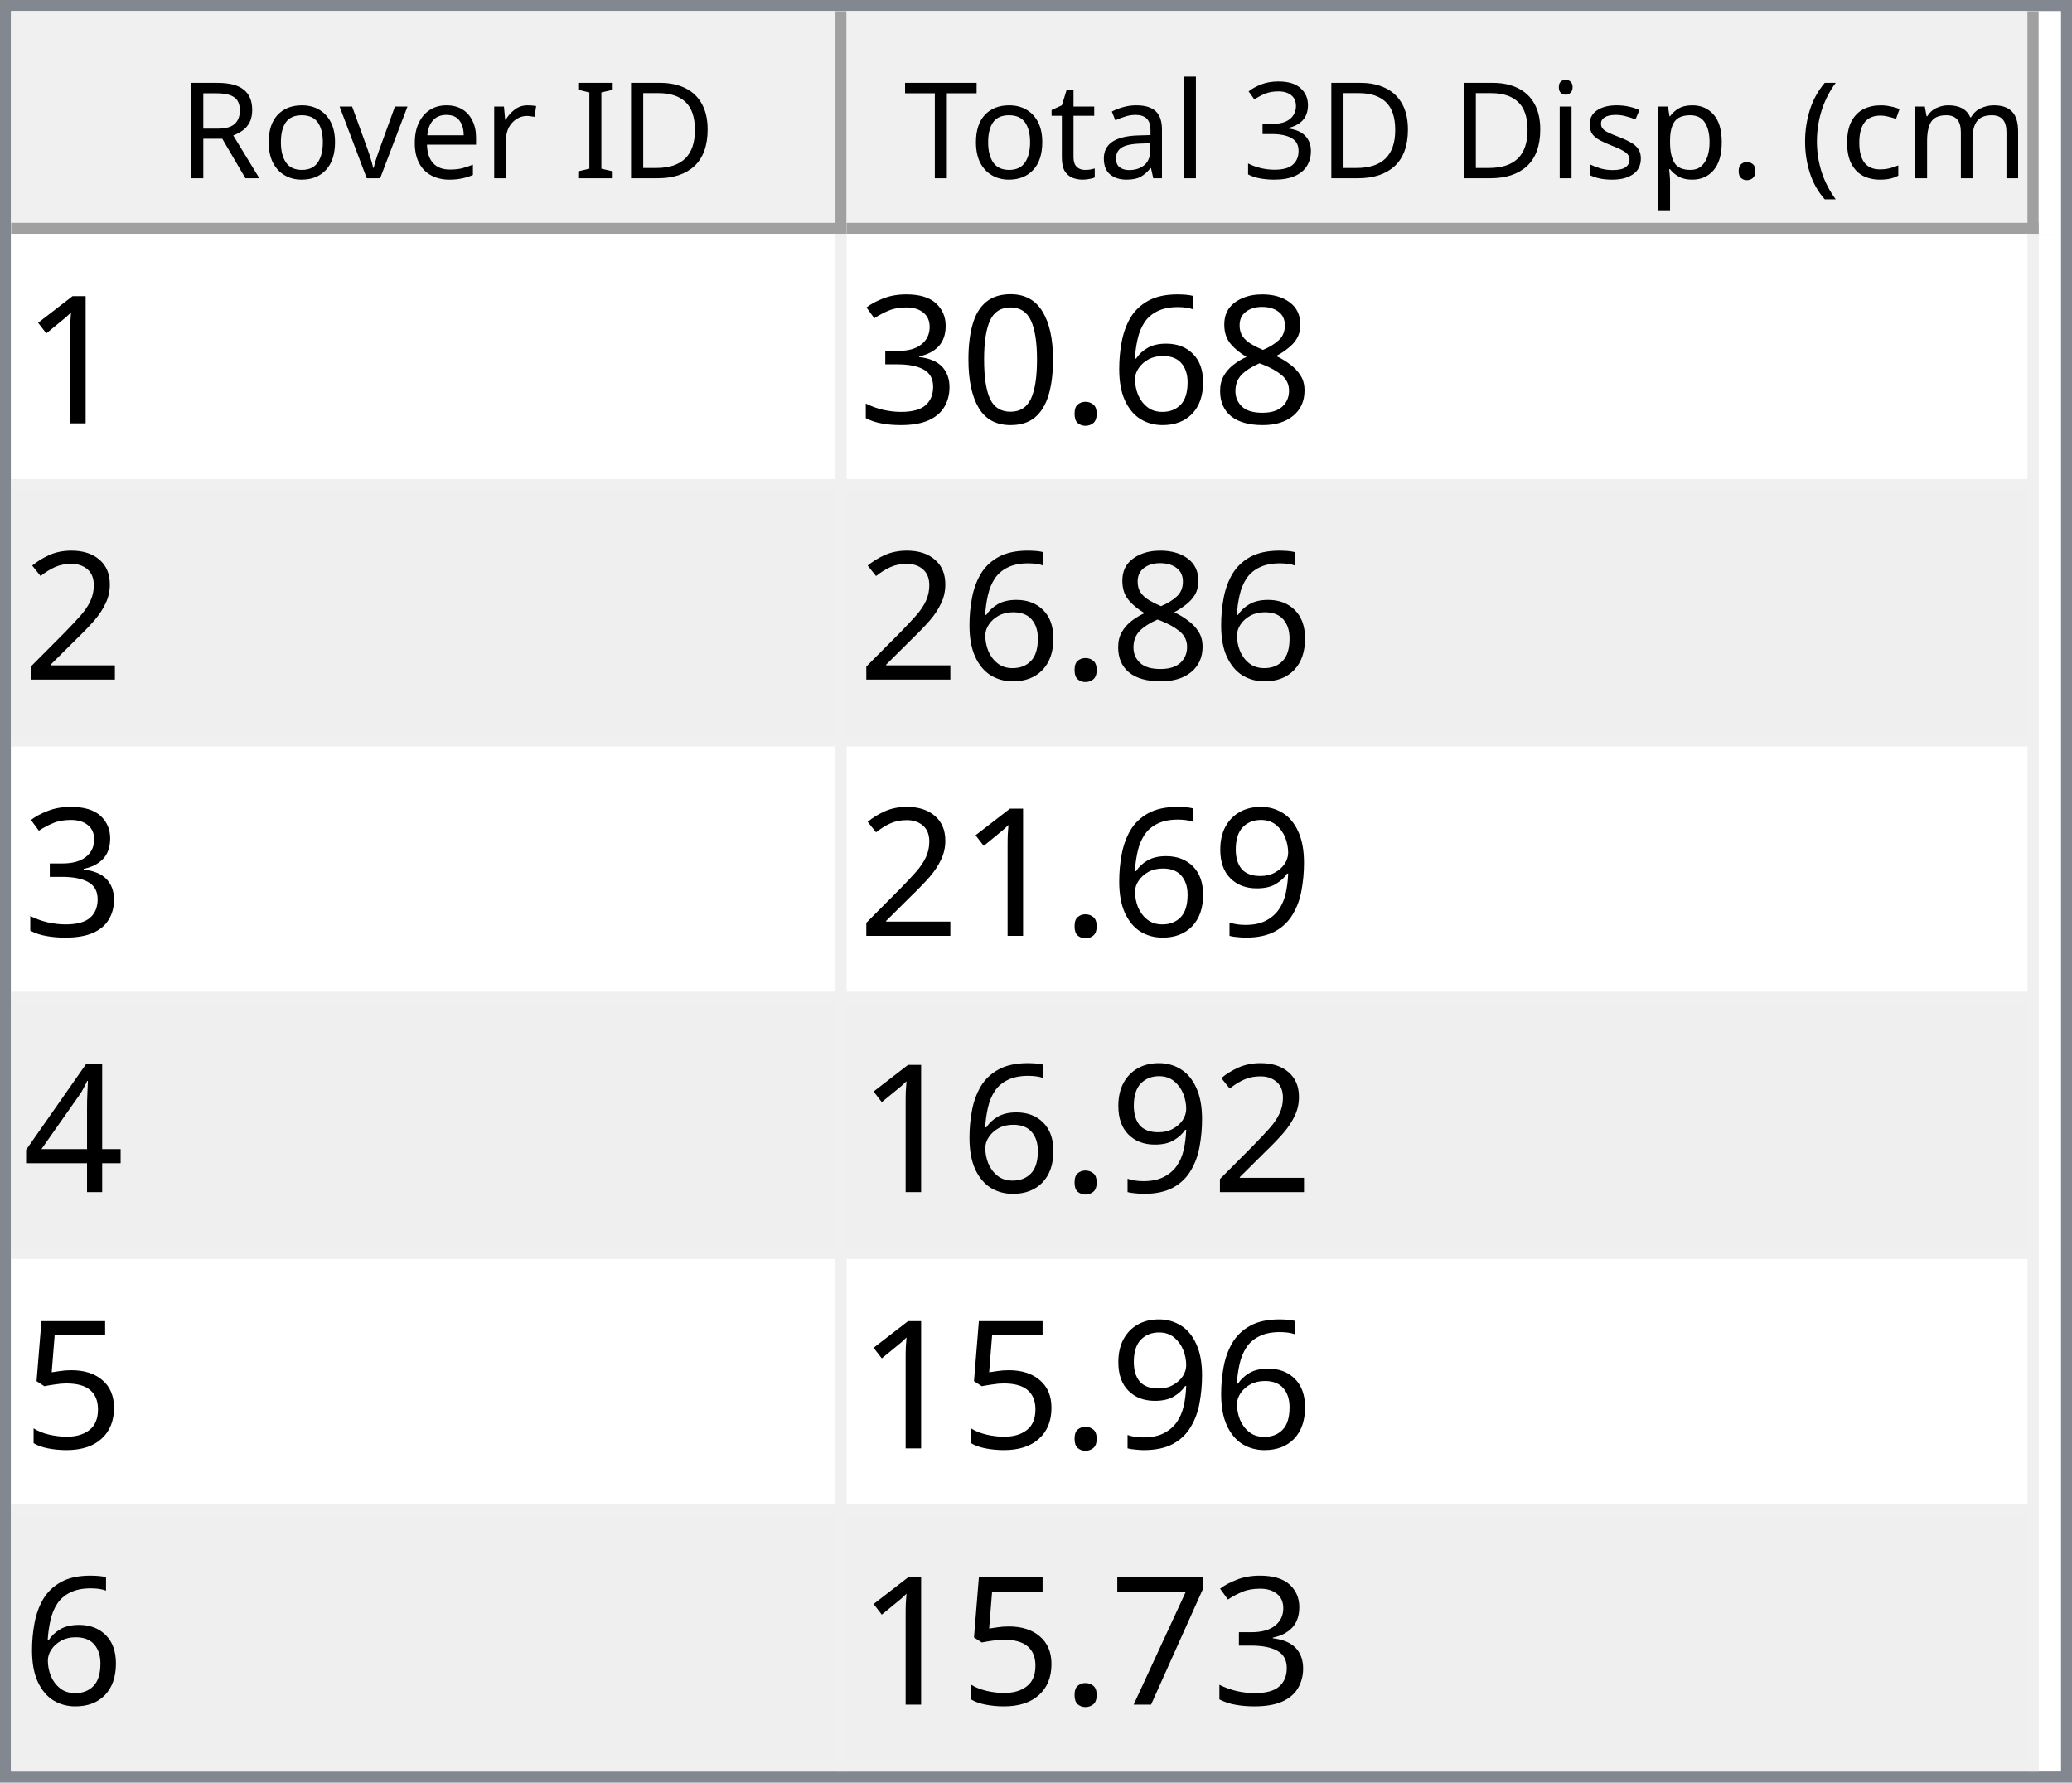
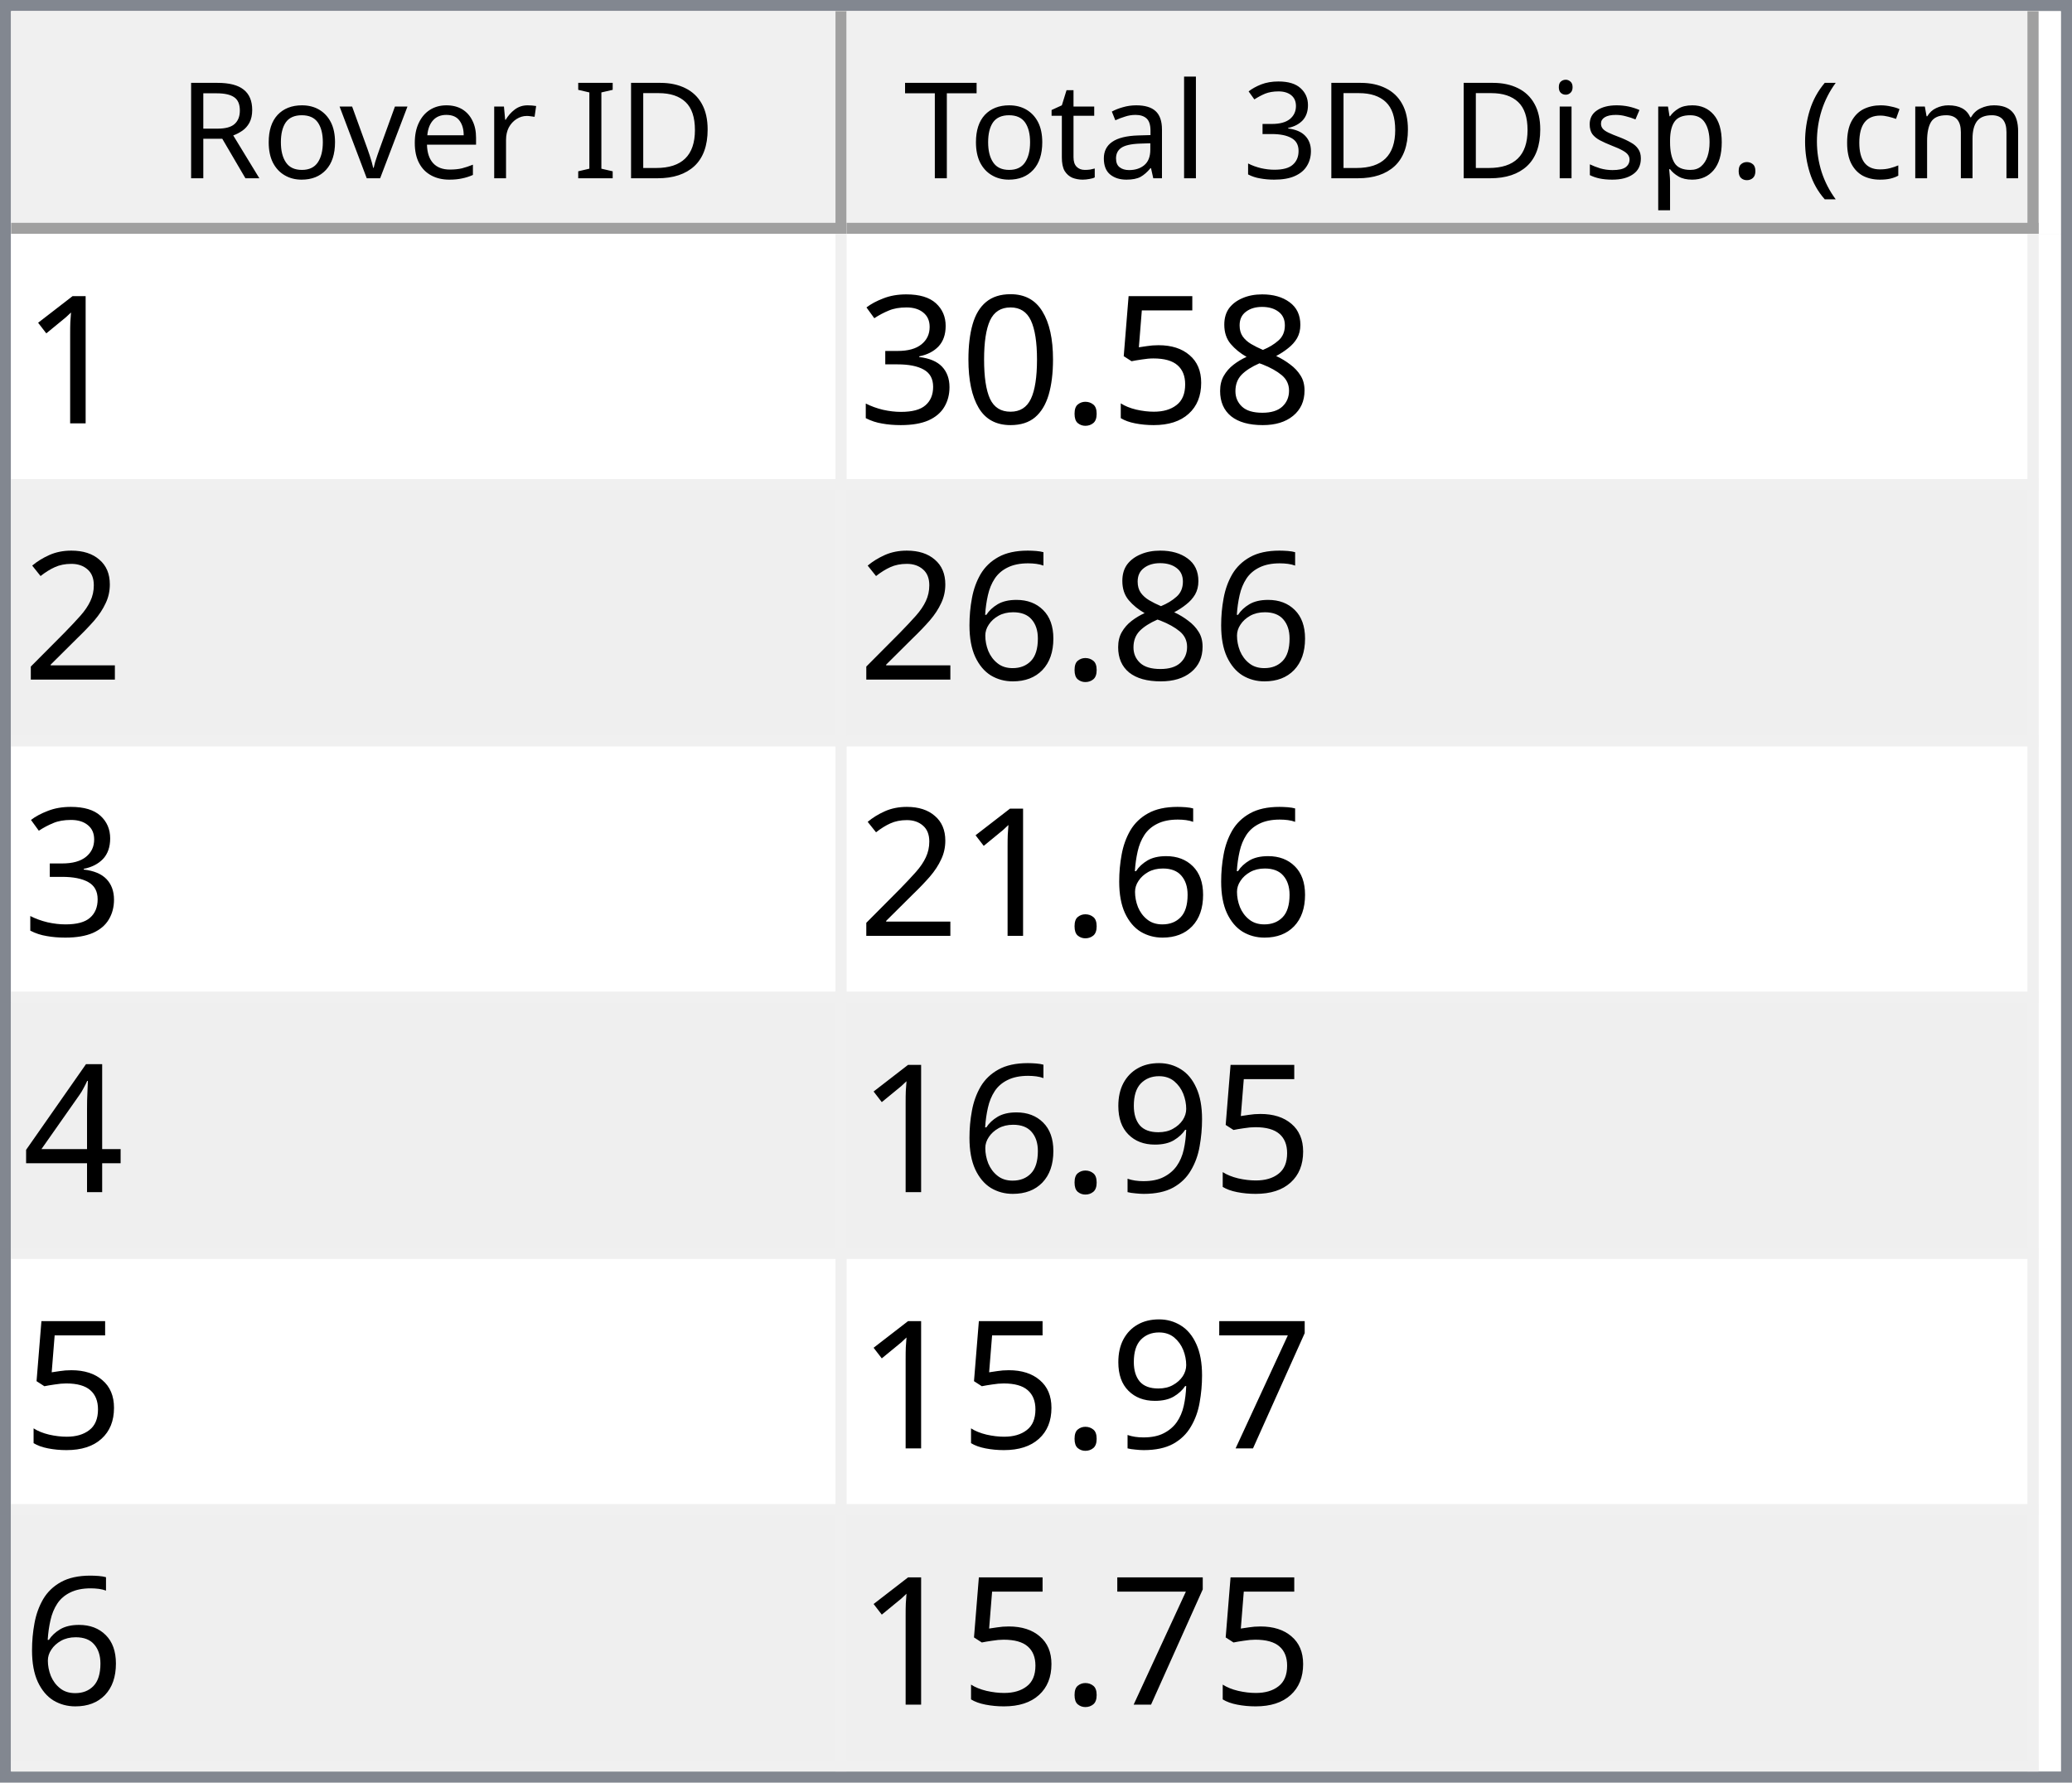
<svg xmlns="http://www.w3.org/2000/svg" style="fill-opacity:1; color-rendering:auto; color-interpolation:auto; text-rendering:auto; stroke:black; stroke-linecap:square; stroke-miterlimit:10; shape-rendering:auto; stroke-opacity:1; fill:black; stroke-dasharray:none; font-weight:normal; stroke-width:1; font-family:'Dialog'; font-style:normal; stroke-linejoin:miter; font-size:12px; stroke-dashoffset:0; image-rendering:auto;" width="186" height="160">
  <defs id="genericDefs" />
  <g>
    <defs id="defs1">
      <clipPath clipPathUnits="userSpaceOnUse" id="clipPath1">
        <path d="M0 0 L186 0 L186 160 L0 160 L0 0 Z" />
      </clipPath>
      <clipPath clipPathUnits="userSpaceOnUse" id="clipPath2">
        <path d="M0 0 L0 160 L186 160 L186 0 Z" />
      </clipPath>
      <clipPath clipPathUnits="userSpaceOnUse" id="clipPath3">
        <path d="M0 0 L0 20 L184 20 L184 0 Z" />
      </clipPath>
      <clipPath clipPathUnits="userSpaceOnUse" id="clipPath4">
        <path d="M0 0 L0 20 L75 20 L75 0 Z" />
      </clipPath>
      <clipPath clipPathUnits="userSpaceOnUse" id="clipPath5">
        <path d="M1 1 L1 19 L74 19 L74 1 Z" />
      </clipPath>
      <clipPath clipPathUnits="userSpaceOnUse" id="clipPath6">
        <path d="M0 0 L0 18 L73 18 L73 0 Z" />
      </clipPath>
      <clipPath clipPathUnits="userSpaceOnUse" id="clipPath7">
        <path d="M-0.5 -0.5 L-0.5 19.5 L74.5 19.5 L74.5 -0.5 Z" />
      </clipPath>
      <clipPath clipPathUnits="userSpaceOnUse" id="clipPath8">
        <path d="M0 0 L0 20 L107 20 L107 0 Z" />
      </clipPath>
      <clipPath clipPathUnits="userSpaceOnUse" id="clipPath9">
        <path d="M1 1 L1 19 L106 19 L106 1 Z" />
      </clipPath>
      <clipPath clipPathUnits="userSpaceOnUse" id="clipPath10">
        <path d="M0 0 L0 18 L105 18 L105 0 Z" />
      </clipPath>
      <clipPath clipPathUnits="userSpaceOnUse" id="clipPath11">
        <path d="M-0.5 -0.5 L-0.5 19.5 L106.5 19.5 L106.5 -0.5 Z" />
      </clipPath>
      <clipPath clipPathUnits="userSpaceOnUse" id="clipPath12">
        <path d="M0 0 L0 138 L184 138 L184 0 Z" />
      </clipPath>
      <clipPath clipPathUnits="userSpaceOnUse" id="clipPath13">
        <path d="M0 0 L0 138 L182 138 L182 0 Z" />
      </clipPath>
      <clipPath clipPathUnits="userSpaceOnUse" id="clipPath14">
        <path d="M-0.5 -0.5 L-0.5 137.5 L181.5 137.5 L181.5 -0.5 Z" />
      </clipPath>
      <clipPath clipPathUnits="userSpaceOnUse" id="clipPath15">
        <path d="M0 0 L0 22 L74 22 L74 0 Z" />
      </clipPath>
      <clipPath clipPathUnits="userSpaceOnUse" id="clipPath16">
        <path d="M0 0 L0 22 L106 22 L106 0 Z" />
      </clipPath>
      <font horiz-adv-x="64.551" id="font1">
        <font-face ascent="107.91" descent="25.098" units-per-em="100" style="font-style:normal; font-family:Segoe UI; font-weight:normal;" />
        <missing-glyph horiz-adv-x="64.551" d="M8.109 0 L8.109 68.266 L56.453 68.266 L56.453 0 L8.109 0 ZM15.328 7.234 L49.219 7.234 L49.219 61.031 L15.328 61.031 L15.328 7.234 Z" />
        <glyph unicode="D" horiz-adv-x="70.117" d="M9.188 0 L9.188 70.016 L28.516 70.016 Q65.531 70.016 65.531 35.891 Q65.531 19.672 55.25 9.836 Q44.969 0 27.734 0 L9.188 0 ZM17.391 62.594 L17.391 7.422 L27.828 7.422 Q41.609 7.422 49.273 14.797 Q56.938 22.172 56.938 35.688 Q56.938 62.594 28.328 62.594 L17.391 62.594 Z" />
        <glyph unicode="I" horiz-adv-x="26.611" d="M17.391 0 L9.188 0 L9.188 70.016 L17.391 70.016 L17.391 0 Z" />
        <glyph unicode=" " horiz-adv-x="27.393" d="" />
        <glyph unicode="r" horiz-adv-x="34.766" d="M34.188 41.891 Q32.078 43.5 28.125 43.5 Q23 43.5 19.555 38.672 Q16.109 33.844 16.109 25.484 L16.109 0 L8.109 0 L8.109 50 L16.109 50 L16.109 39.703 L16.312 39.703 Q18.016 44.969 21.531 47.922 Q25.047 50.875 29.391 50.875 Q32.516 50.875 34.188 50.203 L34.188 41.891 Z" />
        <glyph unicode="e" horiz-adv-x="52.295" d="M48.297 23 L12.984 23 Q13.188 14.656 17.484 10.109 Q21.781 5.562 29.297 5.562 Q37.75 5.562 44.828 11.141 L44.828 3.609 Q38.234 -1.172 27.391 -1.172 Q16.797 -1.172 10.742 5.641 Q4.688 12.453 4.688 24.812 Q4.688 36.469 11.305 43.82 Q17.922 51.172 27.734 51.172 Q37.547 51.172 42.922 44.828 Q48.297 38.484 48.297 27.203 L48.297 23 ZM40.094 29.781 Q40.047 36.719 36.75 40.578 Q33.453 44.438 27.594 44.438 Q21.922 44.438 17.969 40.383 Q14.016 36.328 13.094 29.781 L40.094 29.781 Z" />
        <glyph unicode="v" horiz-adv-x="47.9" d="M47.406 50 L27.484 0 L19.625 0 L0.688 50 L9.469 50 L22.172 13.672 Q23.578 9.672 23.922 6.688 L24.125 6.688 Q24.609 10.453 25.688 13.484 L38.969 50 L47.406 50 Z" />
        <glyph unicode="o" horiz-adv-x="58.594" d="M29 -1.172 Q17.922 -1.172 11.305 5.836 Q4.688 12.844 4.688 24.422 Q4.688 37.016 11.57 44.094 Q18.453 51.172 30.172 51.172 Q41.359 51.172 47.633 44.289 Q53.906 37.406 53.906 25.203 Q53.906 13.234 47.141 6.031 Q40.375 -1.172 29 -1.172 ZM29.594 44.438 Q21.875 44.438 17.383 39.188 Q12.891 33.938 12.891 24.703 Q12.891 15.828 17.43 10.695 Q21.969 5.562 29.594 5.562 Q37.359 5.562 41.531 10.594 Q45.703 15.625 45.703 24.906 Q45.703 34.281 41.531 39.359 Q37.359 44.438 29.594 44.438 Z" />
        <glyph unicode="R" horiz-adv-x="59.814" d="M59.375 0 L49.609 0 L37.891 19.625 Q36.281 22.359 34.766 24.289 Q33.25 26.219 31.664 27.438 Q30.078 28.656 28.25 29.219 Q26.422 29.781 24.125 29.781 L17.391 29.781 L17.391 0 L9.188 0 L9.188 70.016 L30.078 70.016 Q34.672 70.016 38.555 68.867 Q42.438 67.719 45.289 65.375 Q48.141 63.031 49.758 59.547 Q51.375 56.062 51.375 51.375 Q51.375 47.703 50.273 44.656 Q49.172 41.609 47.148 39.211 Q45.125 36.812 42.266 35.133 Q39.406 33.453 35.844 32.516 L35.844 32.328 Q37.594 31.547 38.891 30.547 Q40.188 29.547 41.359 28.18 Q42.531 26.812 43.68 25.078 Q44.828 23.344 46.234 21.047 L59.375 0 ZM17.391 62.594 L17.391 37.203 L28.516 37.203 Q31.594 37.203 34.203 38.133 Q36.812 39.062 38.719 40.797 Q40.625 42.531 41.703 45.047 Q42.781 47.562 42.781 50.688 Q42.781 56.297 39.141 59.445 Q35.5 62.594 28.609 62.594 L17.391 62.594 Z" />
        <glyph unicode=")" horiz-adv-x="30.176" d="M8.297 -15.922 L1.172 -15.922 Q16.406 2.344 16.406 26.812 Q16.406 51.469 1.078 70.016 L8.297 70.016 Q23.531 52.156 23.531 26.703 Q23.531 1.375 8.297 -15.922 Z" />
        <glyph unicode="m" horiz-adv-x="86.133" d="M79.109 0 L71.094 0 L71.094 28.719 Q71.094 37.016 68.531 40.727 Q65.969 44.438 59.906 44.438 Q54.781 44.438 51.195 39.75 Q47.609 35.062 47.609 28.516 L47.609 0 L39.594 0 L39.594 29.688 Q39.594 44.438 28.219 44.438 Q22.953 44.438 19.531 40.016 Q16.109 35.594 16.109 28.516 L16.109 0 L8.109 0 L8.109 50 L16.109 50 L16.109 42.094 L16.312 42.094 Q21.625 51.172 31.844 51.172 Q36.969 51.172 40.773 48.312 Q44.578 45.453 46 40.828 Q51.562 51.172 62.594 51.172 Q79.109 51.172 79.109 30.812 L79.109 0 Z" />
        <glyph unicode="c" horiz-adv-x="46.191" d="M42.188 2.297 Q36.422 -1.172 28.516 -1.172 Q17.828 -1.172 11.258 5.789 Q4.688 12.75 4.688 23.828 Q4.688 36.188 11.766 43.68 Q18.844 51.172 30.672 51.172 Q37.25 51.172 42.281 48.734 L42.281 40.531 Q36.719 44.438 30.375 44.438 Q22.703 44.438 17.797 38.945 Q12.891 33.453 12.891 24.516 Q12.891 15.719 17.508 10.641 Q22.125 5.562 29.891 5.562 Q36.422 5.562 42.188 9.906 L42.188 2.297 Z" />
        <glyph unicode="(" horiz-adv-x="30.176" d="M29.109 -15.922 L21.969 -15.922 Q6.844 1.375 6.844 26.703 Q6.844 52.156 21.969 70.016 L29.203 70.016 Q13.875 51.469 13.875 26.812 Q13.875 2.344 29.109 -15.922 Z" />
        <glyph unicode="." horiz-adv-x="21.68" d="M10.891 -1.078 Q8.641 -1.078 7.055 0.539 Q5.469 2.156 5.469 4.391 Q5.469 6.641 7.055 8.273 Q8.641 9.906 10.891 9.906 Q13.188 9.906 14.797 8.273 Q16.406 6.641 16.406 4.391 Q16.406 2.156 14.797 0.539 Q13.188 -1.078 10.891 -1.078 Z" />
        <glyph unicode="p" horiz-adv-x="58.789" d="M16.312 7.234 L16.109 7.234 L16.109 -23 L8.109 -23 L8.109 50 L16.109 50 L16.109 41.219 L16.312 41.219 Q22.219 51.172 33.594 51.172 Q43.266 51.172 48.688 44.461 Q54.109 37.75 54.109 26.469 Q54.109 13.922 48 6.375 Q41.891 -1.172 31.297 -1.172 Q21.578 -1.172 16.312 7.234 ZM16.109 27.391 L16.109 20.406 Q16.109 14.203 20.141 9.883 Q24.172 5.562 30.375 5.562 Q37.641 5.562 41.773 11.133 Q45.906 16.703 45.906 26.609 Q45.906 34.969 42.047 39.703 Q38.188 44.438 31.594 44.438 Q24.609 44.438 20.359 39.578 Q16.109 34.719 16.109 27.391 Z" />
        <glyph unicode="s" horiz-adv-x="42.432" d="M5.078 1.812 L5.078 10.406 Q11.625 5.562 19.484 5.562 Q30.031 5.562 30.031 12.594 Q30.031 14.594 29.125 15.992 Q28.219 17.391 26.68 18.461 Q25.141 19.531 23.07 20.383 Q21 21.234 18.609 22.172 Q15.281 23.484 12.766 24.828 Q10.25 26.172 8.57 27.859 Q6.891 29.547 6.031 31.695 Q5.172 33.844 5.172 36.719 Q5.172 40.234 6.789 42.945 Q8.406 45.656 11.086 47.484 Q13.766 49.312 17.211 50.242 Q20.656 51.172 24.312 51.172 Q30.812 51.172 35.938 48.922 L35.938 40.828 Q30.422 44.438 23.25 44.438 Q21 44.438 19.195 43.922 Q17.391 43.406 16.094 42.477 Q14.797 41.547 14.086 40.258 Q13.375 38.969 13.375 37.406 Q13.375 35.453 14.086 34.133 Q14.797 32.812 16.164 31.789 Q17.531 30.766 19.484 29.938 Q21.438 29.109 23.922 28.125 Q27.25 26.859 29.883 25.516 Q32.516 24.172 34.375 22.484 Q36.234 20.797 37.234 18.602 Q38.234 16.406 38.234 13.375 Q38.234 9.672 36.602 6.938 Q34.969 4.203 32.234 2.398 Q29.5 0.594 25.93 -0.289 Q22.359 -1.172 18.453 -1.172 Q10.75 -1.172 5.078 1.812 Z" />
        <glyph unicode="i" horiz-adv-x="24.219" d="M12.203 62.703 Q10.062 62.703 8.547 64.164 Q7.031 65.625 7.031 67.875 Q7.031 70.125 8.547 71.609 Q10.062 73.094 12.203 73.094 Q14.406 73.094 15.945 71.609 Q17.484 70.125 17.484 67.875 Q17.484 65.719 15.945 64.211 Q14.406 62.703 12.203 62.703 ZM16.109 0 L8.109 0 L8.109 50 L16.109 50 L16.109 0 Z" />
        <glyph unicode="3" horiz-adv-x="53.906" d="M46.531 19.828 Q46.531 15.094 44.75 11.211 Q42.969 7.328 39.719 4.57 Q36.469 1.812 31.93 0.297 Q27.391 -1.219 21.922 -1.219 Q11.922 -1.219 6 2.594 L6 11.188 Q13.094 5.609 22.219 5.609 Q25.875 5.609 28.828 6.539 Q31.781 7.469 33.906 9.227 Q36.031 10.984 37.18 13.477 Q38.328 15.969 38.328 19.094 Q38.328 32.812 18.797 32.812 L12.984 32.812 L12.984 39.594 L18.5 39.594 Q35.797 39.594 35.797 52.484 Q35.797 64.406 22.609 64.406 Q15.188 64.406 8.688 59.422 L8.688 67.188 Q15.375 71.188 24.609 71.188 Q29 71.188 32.57 69.969 Q36.141 68.75 38.68 66.555 Q41.219 64.359 42.609 61.281 Q44 58.203 44 54.5 Q44 40.672 30.031 36.719 L30.031 36.531 Q33.594 36.141 36.625 34.797 Q39.656 33.453 41.852 31.305 Q44.047 29.156 45.289 26.25 Q46.531 23.344 46.531 19.828 Z" />
        <glyph unicode="l" horiz-adv-x="24.219" d="M16.109 0 L8.109 0 L8.109 74.031 L16.109 74.031 L16.109 0 Z" />
        <glyph unicode="a" horiz-adv-x="50.879" d="M43.891 0 L35.891 0 L35.891 7.812 L35.688 7.812 Q30.469 -1.172 20.312 -1.172 Q12.844 -1.172 8.617 2.781 Q4.391 6.734 4.391 13.281 Q4.391 27.297 20.906 29.594 L35.891 31.688 Q35.891 44.438 25.594 44.438 Q16.547 44.438 9.281 38.281 L9.281 46.484 Q16.656 51.172 26.266 51.172 Q43.891 51.172 43.891 32.516 L43.891 0 ZM35.891 25.297 L23.828 23.641 Q18.266 22.859 15.43 20.875 Q12.594 18.891 12.594 13.875 Q12.594 10.203 15.211 7.883 Q17.828 5.562 22.172 5.562 Q28.125 5.562 32.008 9.742 Q35.891 13.922 35.891 20.312 L35.891 25.297 Z" />
        <glyph unicode="t" horiz-adv-x="33.887" d="M31.297 0.484 Q28.469 -1.078 23.828 -1.078 Q10.688 -1.078 10.688 13.578 L10.688 43.172 L2.094 43.172 L2.094 50 L10.688 50 L10.688 62.203 L18.703 64.797 L18.703 50 L31.297 50 L31.297 43.172 L18.703 43.172 L18.703 14.984 Q18.703 9.969 20.414 7.82 Q22.125 5.672 26.078 5.672 Q29.109 5.672 31.297 7.328 L31.297 0.484 Z" />
        <glyph unicode="T" horiz-adv-x="52.393" d="M50.594 62.594 L30.375 62.594 L30.375 0 L22.172 0 L22.172 62.594 L2 62.594 L2 70.016 L50.594 70.016 L50.594 62.594 Z" />
      </font>
      <font horiz-adv-x="75.0" id="font2">
        <font-face ascent="100.537" descent="21.973" units-per-em="100" style="font-style:normal; font-family:sans-serif; font-weight:normal;" />
        <missing-glyph horiz-adv-x="75.0" d="M12.5 0 L12.5 62.5 L62.5 62.5 L62.5 0 L12.5 0 ZM14.062 1.562 L60.938 1.562 L60.938 60.938 L14.062 60.938 L14.062 1.562 Z" />
        <glyph unicode="1" horiz-adv-x="55.615" d="M37.25 0 L28.469 0 L28.469 56 Q25.297 52.984 20.141 49.953 Q14.984 46.922 10.891 45.406 L10.891 53.906 Q18.266 57.375 23.781 62.305 Q29.297 67.234 31.594 71.875 L37.25 71.875 L37.25 0 Z" />
        <glyph unicode="8" horiz-adv-x="55.615" d="M17.672 38.812 Q12.203 40.828 9.57 44.539 Q6.938 48.25 6.938 53.422 Q6.938 61.234 12.555 66.555 Q18.172 71.875 27.484 71.875 Q36.859 71.875 42.578 66.43 Q48.297 60.984 48.297 53.172 Q48.297 48.188 45.68 44.508 Q43.062 40.828 37.75 38.812 Q44.344 36.672 47.781 31.883 Q51.219 27.094 51.219 20.453 Q51.219 11.281 44.727 5.031 Q38.234 -1.219 27.641 -1.219 Q17.047 -1.219 10.547 5.055 Q4.047 11.328 4.047 20.703 Q4.047 27.688 7.594 32.398 Q11.141 37.109 17.672 38.812 ZM15.922 53.719 Q15.922 48.641 19.195 45.414 Q22.469 42.188 27.688 42.188 Q32.766 42.188 36.016 45.383 Q39.266 48.578 39.266 53.219 Q39.266 58.062 35.914 61.359 Q32.562 64.656 27.594 64.656 Q22.562 64.656 19.242 61.43 Q15.922 58.203 15.922 53.719 ZM13.094 20.656 Q13.094 16.891 14.875 13.375 Q16.656 9.859 20.172 7.93 Q23.688 6 27.734 6 Q34.031 6 38.133 10.055 Q42.234 14.109 42.234 20.359 Q42.234 26.703 38.016 30.859 Q33.797 35.016 27.438 35.016 Q21.234 35.016 17.164 30.914 Q13.094 26.812 13.094 20.656 Z" />
-         <glyph unicode="6" horiz-adv-x="55.615" d="M49.75 54.047 L41.016 53.375 Q39.844 58.547 37.703 60.891 Q34.125 64.656 28.906 64.656 Q24.703 64.656 21.531 62.312 Q17.391 59.281 14.992 53.469 Q12.594 47.656 12.5 36.922 Q15.672 41.75 20.266 44.094 Q24.859 46.438 29.891 46.438 Q38.672 46.438 44.852 39.969 Q51.031 33.5 51.031 23.25 Q51.031 16.5 48.125 10.719 Q45.219 4.938 40.141 1.859 Q35.062 -1.219 28.609 -1.219 Q17.625 -1.219 10.695 6.859 Q3.766 14.938 3.766 33.5 Q3.766 54.25 11.422 63.672 Q18.109 71.875 29.438 71.875 Q37.891 71.875 43.289 67.141 Q48.688 62.406 49.75 54.047 ZM13.875 23.188 Q13.875 18.656 15.797 14.508 Q17.719 10.359 21.188 8.18 Q24.656 6 28.469 6 Q34.031 6 38.039 10.492 Q42.047 14.984 42.047 22.703 Q42.047 30.125 38.086 34.398 Q34.125 38.672 28.125 38.672 Q22.172 38.672 18.023 34.398 Q13.875 30.125 13.875 23.188 Z" />
+         <glyph unicode="5" horiz-adv-x="55.615" d="M4.156 18.75 L13.375 19.531 Q14.406 12.797 18.141 9.398 Q21.875 6 27.156 6 Q33.5 6 37.891 10.789 Q42.281 15.578 42.281 23.484 Q42.281 31 38.062 35.352 Q33.844 39.703 27 39.703 Q22.75 39.703 19.336 37.773 Q15.922 35.844 13.969 32.766 L5.719 33.844 L12.641 70.609 L48.25 70.609 L48.25 62.203 L19.672 62.203 L15.828 42.969 Q22.266 47.469 29.344 47.469 Q38.719 47.469 45.164 40.969 Q51.609 34.469 51.609 24.266 Q51.609 14.547 45.953 7.469 Q39.062 -1.219 27.156 -1.219 Q17.391 -1.219 11.211 4.25 Q5.031 9.719 4.156 18.75 Z" />
        <glyph unicode="." horiz-adv-x="27.783" d="M9.078 0 L9.078 10.016 L19.094 10.016 L19.094 0 L9.078 0 Z" />
        <glyph unicode="0" horiz-adv-x="55.615" d="M4.156 35.297 Q4.156 48 6.766 55.742 Q9.375 63.484 14.523 67.68 Q19.672 71.875 27.484 71.875 Q33.25 71.875 37.594 69.555 Q41.938 67.234 44.773 62.867 Q47.609 58.5 49.219 52.227 Q50.828 45.953 50.828 35.297 Q50.828 22.703 48.242 14.969 Q45.656 7.234 40.508 3.008 Q35.359 -1.219 27.484 -1.219 Q17.141 -1.219 11.234 6.203 Q4.156 15.141 4.156 35.297 ZM13.188 35.297 Q13.188 17.672 17.312 11.836 Q21.438 6 27.484 6 Q33.547 6 37.672 11.859 Q41.797 17.719 41.797 35.297 Q41.797 52.984 37.672 58.789 Q33.547 64.594 27.391 64.594 Q21.344 64.594 17.719 59.469 Q13.188 52.938 13.188 35.297 Z" />
        <glyph unicode="3" horiz-adv-x="55.615" d="M4.203 18.891 L12.984 20.062 Q14.5 12.594 18.141 9.297 Q21.781 6 27 6 Q33.203 6 37.477 10.297 Q41.75 14.594 41.75 20.953 Q41.75 27 37.797 30.93 Q33.844 34.859 27.734 34.859 Q25.25 34.859 21.531 33.891 L22.516 41.609 Q23.391 41.5 23.922 41.5 Q29.547 41.5 34.039 44.43 Q38.531 47.359 38.531 53.469 Q38.531 58.297 35.258 61.477 Q31.984 64.656 26.812 64.656 Q21.688 64.656 18.266 61.43 Q14.844 58.203 13.875 51.766 L5.078 53.328 Q6.688 62.156 12.398 67.016 Q18.109 71.875 26.609 71.875 Q32.469 71.875 37.398 69.359 Q42.328 66.844 44.945 62.5 Q47.562 58.156 47.562 53.266 Q47.562 48.641 45.07 44.828 Q42.578 41.016 37.703 38.766 Q44.047 37.312 47.562 32.695 Q51.078 28.078 51.078 21.141 Q51.078 11.766 44.242 5.25 Q37.406 -1.266 26.953 -1.266 Q17.531 -1.266 11.305 4.352 Q5.078 9.969 4.203 18.891 Z" />
        <glyph unicode="2" horiz-adv-x="55.615" d="M50.344 8.453 L50.344 0 L3.031 0 Q2.938 3.172 4.047 6.109 Q5.859 10.938 9.836 15.625 Q13.812 20.312 21.344 26.469 Q33.016 36.031 37.117 41.625 Q41.219 47.219 41.219 52.203 Q41.219 57.422 37.477 61.008 Q33.734 64.594 27.734 64.594 Q21.391 64.594 17.578 60.789 Q13.766 56.984 13.719 50.25 L4.688 51.172 Q5.609 61.281 11.664 66.578 Q17.719 71.875 27.938 71.875 Q38.234 71.875 44.242 66.164 Q50.25 60.453 50.25 52 Q50.25 47.703 48.492 43.555 Q46.734 39.406 42.656 34.812 Q38.578 30.219 29.109 22.219 Q21.188 15.578 18.945 13.211 Q16.703 10.844 15.234 8.453 L50.344 8.453 Z" />
+         <glyph unicode="6" horiz-adv-x="55.615" d="M49.75 54.047 L41.016 53.375 Q39.844 58.547 37.703 60.891 Q34.125 64.656 28.906 64.656 Q24.703 64.656 21.531 62.312 Q17.391 59.281 14.992 53.469 Q12.594 47.656 12.5 36.922 Q15.672 41.75 20.266 44.094 Q24.859 46.438 29.891 46.438 Q38.672 46.438 44.852 39.969 Q51.031 33.5 51.031 23.25 Q51.031 16.5 48.125 10.719 Q45.219 4.938 40.141 1.859 Q35.062 -1.219 28.609 -1.219 Q17.625 -1.219 10.695 6.859 Q3.766 14.938 3.766 33.5 Q3.766 54.25 11.422 63.672 Q18.109 71.875 29.438 71.875 Q37.891 71.875 43.289 67.141 Q48.688 62.406 49.75 54.047 ZM13.875 23.188 Q13.875 18.656 15.797 14.508 Q17.719 10.359 21.188 8.18 Q24.656 6 28.469 6 Q34.031 6 38.039 10.492 Q42.047 14.984 42.047 22.703 Q42.047 30.125 38.086 34.398 Q34.125 38.672 28.125 38.672 Q22.172 38.672 18.023 34.398 Q13.875 30.125 13.875 23.188 Z" />
+         <glyph unicode="4" horiz-adv-x="55.615" d="M32.328 0 L32.328 17.141 L1.266 17.141 L1.266 25.203 L33.938 71.578 L41.109 71.578 L41.109 25.203 L50.781 25.203 L50.781 17.141 L41.109 17.141 L41.109 0 L32.328 0 ZM32.328 25.203 L32.328 57.469 L9.906 25.203 L32.328 25.203 Z" />
        <glyph unicode="9" horiz-adv-x="55.615" d="M5.469 16.547 L13.922 17.328 Q14.984 11.375 18.016 8.688 Q21.047 6 25.781 6 Q29.828 6 32.883 7.859 Q35.938 9.719 37.891 12.82 Q39.844 15.922 41.164 21.195 Q42.484 26.469 42.484 31.938 Q42.484 32.516 42.438 33.688 Q39.797 29.5 35.234 26.883 Q30.672 24.266 25.344 24.266 Q16.453 24.266 10.305 30.711 Q4.156 37.156 4.156 47.703 Q4.156 58.594 10.578 65.234 Q17 71.875 26.656 71.875 Q33.641 71.875 39.43 68.117 Q45.219 64.359 48.219 57.398 Q51.219 50.438 51.219 37.25 Q51.219 23.531 48.242 15.406 Q45.266 7.281 39.383 3.031 Q33.5 -1.219 25.594 -1.219 Q17.188 -1.219 11.867 3.445 Q6.547 8.109 5.469 16.547 ZM41.453 48.141 Q41.453 55.719 37.43 60.156 Q33.406 64.594 27.734 64.594 Q21.875 64.594 17.531 59.812 Q13.188 55.031 13.188 47.406 Q13.188 40.578 17.312 36.305 Q21.438 32.031 27.484 32.031 Q33.594 32.031 37.523 36.305 Q41.453 40.578 41.453 48.141 Z" />
-         <glyph unicode="4" horiz-adv-x="55.615" d="M32.328 0 L32.328 17.141 L1.266 17.141 L1.266 25.203 L33.938 71.578 L41.109 71.578 L41.109 25.203 L50.781 25.203 L50.781 17.141 L41.109 17.141 L41.109 0 L32.328 0 ZM32.328 25.203 L32.328 57.469 L9.906 25.203 L32.328 25.203 Z" />
-         <glyph unicode="5" horiz-adv-x="55.615" d="M4.156 18.75 L13.375 19.531 Q14.406 12.797 18.141 9.398 Q21.875 6 27.156 6 Q33.5 6 37.891 10.789 Q42.281 15.578 42.281 23.484 Q42.281 31 38.062 35.352 Q33.844 39.703 27 39.703 Q22.75 39.703 19.336 37.773 Q15.922 35.844 13.969 32.766 L5.719 33.844 L12.641 70.609 L48.25 70.609 L48.25 62.203 L19.672 62.203 L15.828 42.969 Q22.266 47.469 29.344 47.469 Q38.719 47.469 45.164 40.969 Q51.609 34.469 51.609 24.266 Q51.609 14.547 45.953 7.469 Q39.062 -1.219 27.156 -1.219 Q17.391 -1.219 11.211 4.25 Q5.031 9.719 4.156 18.75 Z" />
        <glyph unicode="7" horiz-adv-x="55.615" d="M4.734 62.203 L4.734 70.656 L51.078 70.656 L51.078 63.812 Q44.234 56.547 37.523 44.484 Q30.812 32.422 27.156 19.672 Q24.516 10.688 23.781 0 L14.75 0 Q14.891 8.453 18.062 20.414 Q21.234 32.375 27.172 43.484 Q33.109 54.594 39.797 62.203 L4.734 62.203 Z" />
      </font>
    </defs>
    <g style="fill:white; stroke:white;">
      <rect x="0" y="0" width="186" style="clip-path:url(#clipPath1); stroke:none;" height="160" />
    </g>
    <g style="fill:white; text-rendering:optimizeSpeed; color-rendering:optimizeSpeed; image-rendering:optimizeSpeed; shape-rendering:crispEdges; stroke:white; color-interpolation:sRGB;">
      <rect x="0" width="186" height="160" y="0" style="stroke:none;" />
      <path style="stroke:none;" d="M0 160 L186 160 L186 0 L0 0 Z" />
    </g>
    <g style="fill:rgb(240,240,240); font-family:'Segoe UI'; stroke:rgb(240,240,240);">
      <rect x="0" y="0" width="186" style="clip-path:url(#clipPath2); stroke:none;" height="160" />
    </g>
    <g style="fill:rgb(130,135,144); font-family:'Segoe UI'; stroke:rgb(130,135,144);">
      <path d="M0 0 L186 0 L186 160 L0 160 L0 0 ZM1 1 L185 1 L185 159 L1 159 L1 1 Z" style="fill-rule:evenodd; clip-path:url(#clipPath2); stroke:none;" />
    </g>
    <g style="fill:white; font-family:'Segoe UI'; stroke:white;" transform="translate(1,1)">
      <rect x="0" y="0" width="184" style="clip-path:url(#clipPath3); stroke:none;" height="20" />
    </g>
    <g style="fill:rgb(240,240,240); font-family:'Segoe UI'; stroke:rgb(240,240,240);" transform="translate(1,1)">
      <rect x="0" y="0" width="75" style="clip-path:url(#clipPath4); stroke:none;" height="20" />
    </g>
    <g style="font-family:'Segoe UI';" transform="translate(2,2)">
      <text x="14" xml:space="preserve" y="14" style="clip-path:url(#clipPath6); stroke:none;">Rover ID</text>
    </g>
    <g style="fill:rgb(160,160,160); font-family:'Segoe UI'; stroke:rgb(160,160,160); stroke-linejoin:bevel;" transform="translate(1.5,1.5)">
      <line x1="74" x2="74" y1="0" style="fill:none; clip-path:url(#clipPath7);" y2="19" />
    </g>
    <g style="fill:rgb(160,160,160); font-family:'Segoe UI'; stroke:rgb(160,160,160); stroke-linejoin:bevel;" transform="matrix(1,0,0,1,1,1) translate(0.5,0.5)">
      <line x1="0" x2="74" y1="19" style="fill:none; clip-path:url(#clipPath7);" y2="19" />
    </g>
    <g style="fill:rgb(240,240,240); font-family:'Segoe UI'; stroke:rgb(240,240,240);" transform="translate(76,1)">
      <rect x="0" y="0" width="107" style="clip-path:url(#clipPath8); stroke:none;" height="20" />
    </g>
    <g style="font-family:'Segoe UI';" transform="translate(77,2)">
      <text x="1" xml:space="preserve" y="14" style="clip-path:url(#clipPath10); stroke:none;"> Total 3D Disp. (cm)</text>
    </g>
    <g style="fill:rgb(160,160,160); font-family:'Segoe UI'; stroke:rgb(160,160,160); stroke-linejoin:bevel;" transform="translate(76.5,1.5)">
      <line x1="106" x2="106" y1="0" style="fill:none; clip-path:url(#clipPath11);" y2="19" />
    </g>
    <g style="fill:rgb(160,160,160); font-family:'Segoe UI'; stroke:rgb(160,160,160); stroke-linejoin:bevel;" transform="matrix(1,0,0,1,76,1) translate(0.5,0.5)">
      <line x1="0" x2="106" y1="19" style="fill:none; clip-path:url(#clipPath11);" y2="19" />
    </g>
    <g style="fill:white; font-family:'Segoe UI'; stroke:white;" transform="translate(1,21)">
      <rect x="0" y="0" width="184" style="clip-path:url(#clipPath12); stroke:none;" height="138" />
    </g>
    <g style="fill:rgb(240,240,240); font-size:16px; font-family:sans-serif; stroke:rgb(240,240,240);" transform="translate(1,21)">
      <rect x="0" y="0" width="182" style="clip-path:url(#clipPath13); stroke:none;" height="138" />
      <line transform="translate(0.5,0.5)" x1="0" x2="181" y1="22" style="clip-path:url(#clipPath14); fill:none; stroke-linejoin:bevel;" y2="22" />
    </g>
    <g transform="matrix(1,0,0,1,1,21) translate(0.5,0.5)" style="fill:rgb(240,240,240); font-size:16px; font-family:sans-serif; stroke:rgb(240,240,240); stroke-linejoin:bevel;">
      <line x1="0" x2="181" y1="45" style="fill:none; clip-path:url(#clipPath14);" y2="45" />
    </g>
    <g transform="matrix(1,0,0,1,1,21) translate(0.5,0.5)" style="fill:rgb(240,240,240); font-size:16px; font-family:sans-serif; stroke:rgb(240,240,240); stroke-linejoin:bevel;">
      <line x1="0" x2="181" y1="68" style="fill:none; clip-path:url(#clipPath14);" y2="68" />
    </g>
    <g transform="matrix(1,0,0,1,1,21) translate(0.5,0.5)" style="fill:rgb(240,240,240); font-size:16px; font-family:sans-serif; stroke:rgb(240,240,240); stroke-linejoin:bevel;">
      <line x1="0" x2="181" y1="91" style="fill:none; clip-path:url(#clipPath14);" y2="91" />
    </g>
    <g transform="matrix(1,0,0,1,1,21) translate(0.5,0.5)" style="fill:rgb(240,240,240); font-size:16px; font-family:sans-serif; stroke:rgb(240,240,240); stroke-linejoin:bevel;">
      <line x1="0" x2="181" y1="114" style="fill:none; clip-path:url(#clipPath14);" y2="114" />
    </g>
    <g transform="matrix(1,0,0,1,1,21) translate(0.5,0.5)" style="fill:rgb(240,240,240); font-size:16px; font-family:sans-serif; stroke:rgb(240,240,240); stroke-linejoin:bevel;">
      <line x1="0" x2="181" y1="137" style="fill:none; clip-path:url(#clipPath14);" y2="137" />
    </g>
    <g transform="matrix(1,0,0,1,1,21) translate(0.5,0.5)" style="fill:rgb(240,240,240); font-size:16px; font-family:sans-serif; stroke:rgb(240,240,240); stroke-linejoin:bevel;">
      <line x1="74" x2="74" y1="0" style="fill:none; clip-path:url(#clipPath14);" y2="137" />
    </g>
    <g transform="matrix(1,0,0,1,1,21) translate(0.5,0.5)" style="fill:rgb(240,240,240); font-size:16px; font-family:sans-serif; stroke:rgb(240,240,240); stroke-linejoin:bevel;">
      <line x1="181" x2="181" y1="0" style="fill:none; clip-path:url(#clipPath14);" y2="137" />
    </g>
    <g style="fill:white; font-size:16px; font-family:sans-serif; stroke:white;" transform="matrix(1,0,0,1,1,21)">
      <rect x="0" y="0" width="74" style="clip-path:url(#clipPath15); stroke:none;" height="22" />
      <text x="1" y="17" style="fill:black; clip-path:url(#clipPath15); stroke:none;" xml:space="preserve">1</text>
    </g>
    <g style="fill:white; font-size:16px; font-family:sans-serif; stroke:white;" transform="matrix(1,0,0,1,1,21) translate(75,0)">
      <rect x="0" y="0" width="106" style="clip-path:url(#clipPath16); stroke:none;" height="22" />
-       <text x="1" y="17" style="fill:black; clip-path:url(#clipPath16); stroke:none;" xml:space="preserve">30.68</text>
+       <text x="1" y="17" style="fill:black; clip-path:url(#clipPath16); stroke:none;" xml:space="preserve">30.58</text>
    </g>
    <g style="fill:rgb(239,239,239); font-size:16px; font-family:sans-serif; stroke:rgb(239,239,239);" transform="matrix(1,0,0,1,1,21) translate(0,23)">
      <rect x="0" y="0" width="74" style="clip-path:url(#clipPath15); stroke:none;" height="22" />
      <text x="1" y="17" style="fill:black; clip-path:url(#clipPath15); stroke:none;" xml:space="preserve">2</text>
    </g>
    <g style="fill:rgb(239,239,239); font-size:16px; font-family:sans-serif; stroke:rgb(239,239,239);" transform="matrix(1,0,0,1,1,21) translate(75,23)">
      <rect x="0" y="0" width="106" style="clip-path:url(#clipPath16); stroke:none;" height="22" />
      <text x="1" y="17" style="fill:black; clip-path:url(#clipPath16); stroke:none;" xml:space="preserve">26.86</text>
    </g>
    <g style="fill:white; font-size:16px; font-family:sans-serif; stroke:white;" transform="matrix(1,0,0,1,1,21) translate(0,46)">
      <rect x="0" y="0" width="74" style="clip-path:url(#clipPath15); stroke:none;" height="22" />
      <text x="1" y="17" style="fill:black; clip-path:url(#clipPath15); stroke:none;" xml:space="preserve">3</text>
    </g>
    <g style="fill:white; font-size:16px; font-family:sans-serif; stroke:white;" transform="matrix(1,0,0,1,1,21) translate(75,46)">
      <rect x="0" y="0" width="106" style="clip-path:url(#clipPath16); stroke:none;" height="22" />
-       <text x="1" y="17" style="fill:black; clip-path:url(#clipPath16); stroke:none;" xml:space="preserve">21.69</text>
+       <text x="1" y="17" style="fill:black; clip-path:url(#clipPath16); stroke:none;" xml:space="preserve">21.66</text>
    </g>
    <g style="fill:rgb(239,239,239); font-size:16px; font-family:sans-serif; stroke:rgb(239,239,239);" transform="matrix(1,0,0,1,1,21) translate(0,69)">
      <rect x="0" y="0" width="74" style="clip-path:url(#clipPath15); stroke:none;" height="22" />
      <text x="1" y="17" style="fill:black; clip-path:url(#clipPath15); stroke:none;" xml:space="preserve">4</text>
    </g>
    <g style="fill:rgb(239,239,239); font-size:16px; font-family:sans-serif; stroke:rgb(239,239,239);" transform="matrix(1,0,0,1,1,21) translate(75,69)">
      <rect x="0" y="0" width="106" style="clip-path:url(#clipPath16); stroke:none;" height="22" />
-       <text x="1" y="17" style="fill:black; clip-path:url(#clipPath16); stroke:none;" xml:space="preserve">16.92</text>
+       <text x="1" y="17" style="fill:black; clip-path:url(#clipPath16); stroke:none;" xml:space="preserve">16.95</text>
    </g>
    <g style="fill:white; font-size:16px; font-family:sans-serif; stroke:white;" transform="matrix(1,0,0,1,1,21) translate(0,92)">
      <rect x="0" y="0" width="74" style="clip-path:url(#clipPath15); stroke:none;" height="22" />
      <text x="1" y="17" style="fill:black; clip-path:url(#clipPath15); stroke:none;" xml:space="preserve">5</text>
    </g>
    <g style="fill:white; font-size:16px; font-family:sans-serif; stroke:white;" transform="matrix(1,0,0,1,1,21) translate(75,92)">
      <rect x="0" y="0" width="106" style="clip-path:url(#clipPath16); stroke:none;" height="22" />
-       <text x="1" y="17" style="fill:black; clip-path:url(#clipPath16); stroke:none;" xml:space="preserve">15.96</text>
+       <text x="1" y="17" style="fill:black; clip-path:url(#clipPath16); stroke:none;" xml:space="preserve">15.97</text>
    </g>
    <g style="fill:rgb(239,239,239); font-size:16px; font-family:sans-serif; stroke:rgb(239,239,239);" transform="matrix(1,0,0,1,1,21) translate(0,115)">
      <rect x="0" y="0" width="74" style="clip-path:url(#clipPath15); stroke:none;" height="22" />
      <text x="1" y="17" style="fill:black; clip-path:url(#clipPath15); stroke:none;" xml:space="preserve">6</text>
    </g>
    <g style="fill:rgb(239,239,239); font-size:16px; font-family:sans-serif; stroke:rgb(239,239,239);" transform="matrix(1,0,0,1,1,21) translate(75,115)">
      <rect x="0" y="0" width="106" style="clip-path:url(#clipPath16); stroke:none;" height="22" />
-       <text x="1" y="17" style="fill:black; clip-path:url(#clipPath16); stroke:none;" xml:space="preserve">15.73</text>
+       <text x="1" y="17" style="fill:black; clip-path:url(#clipPath16); stroke:none;" xml:space="preserve">15.75</text>
    </g>
  </g>
</svg>
